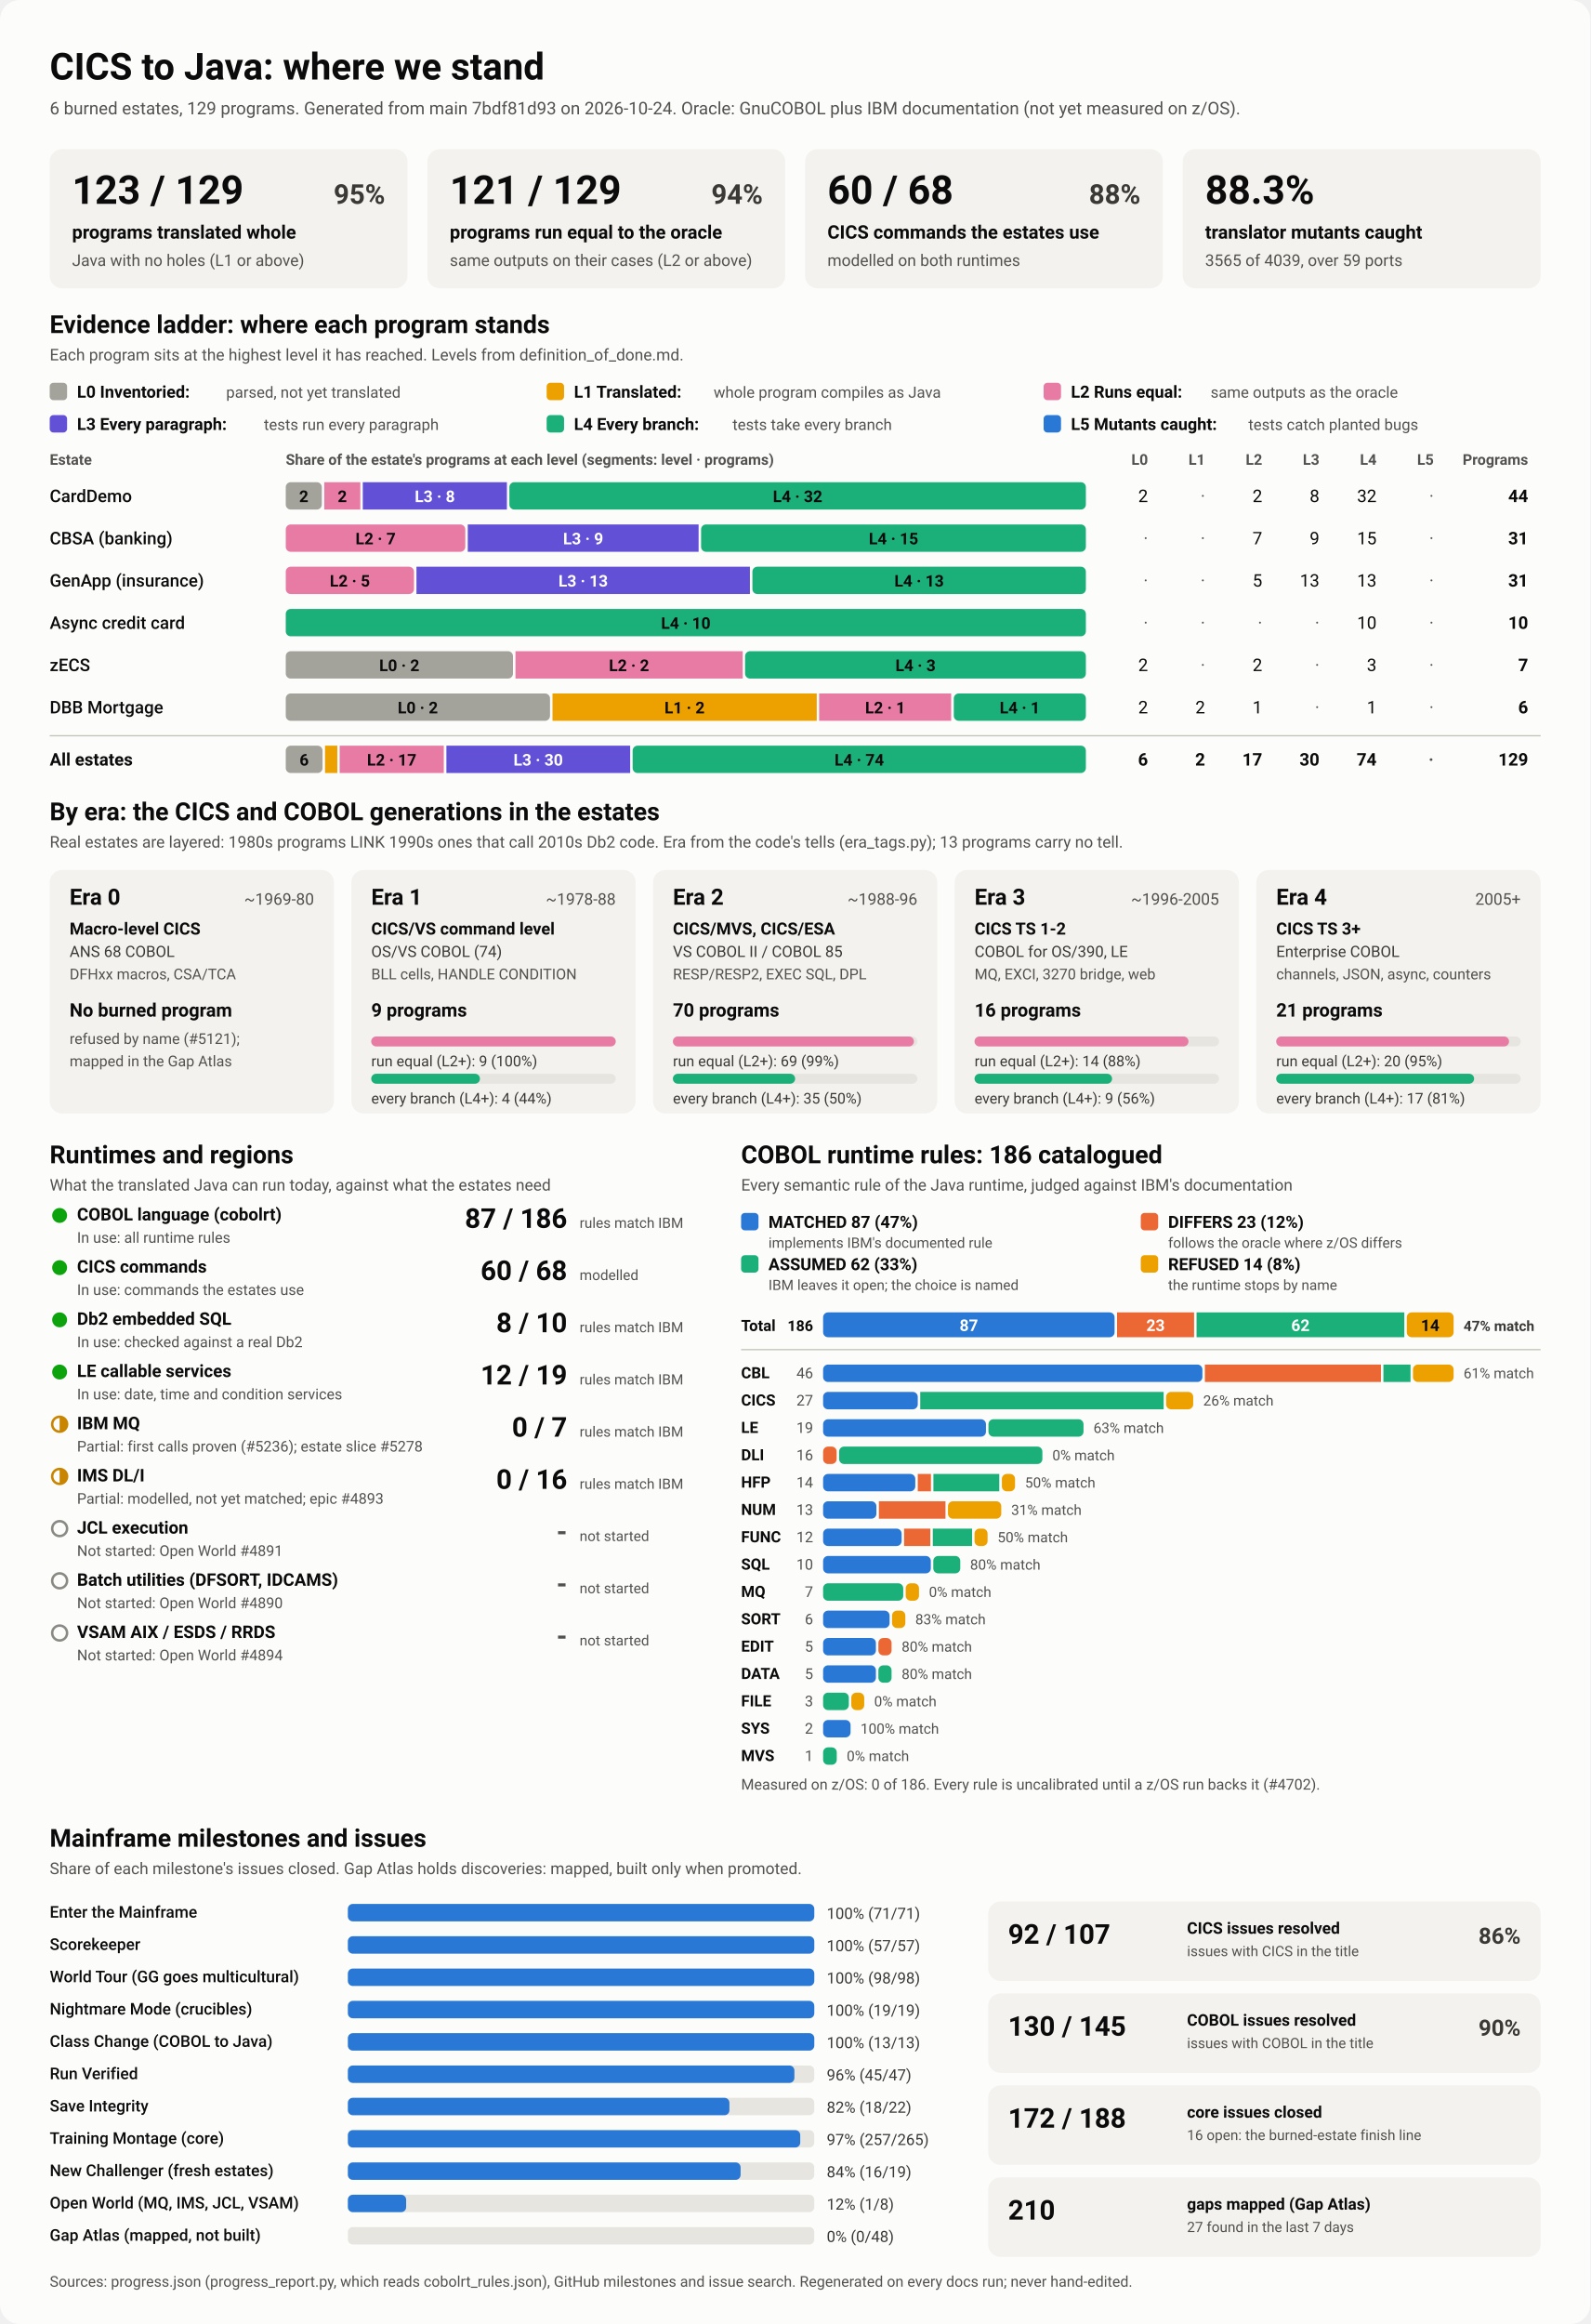
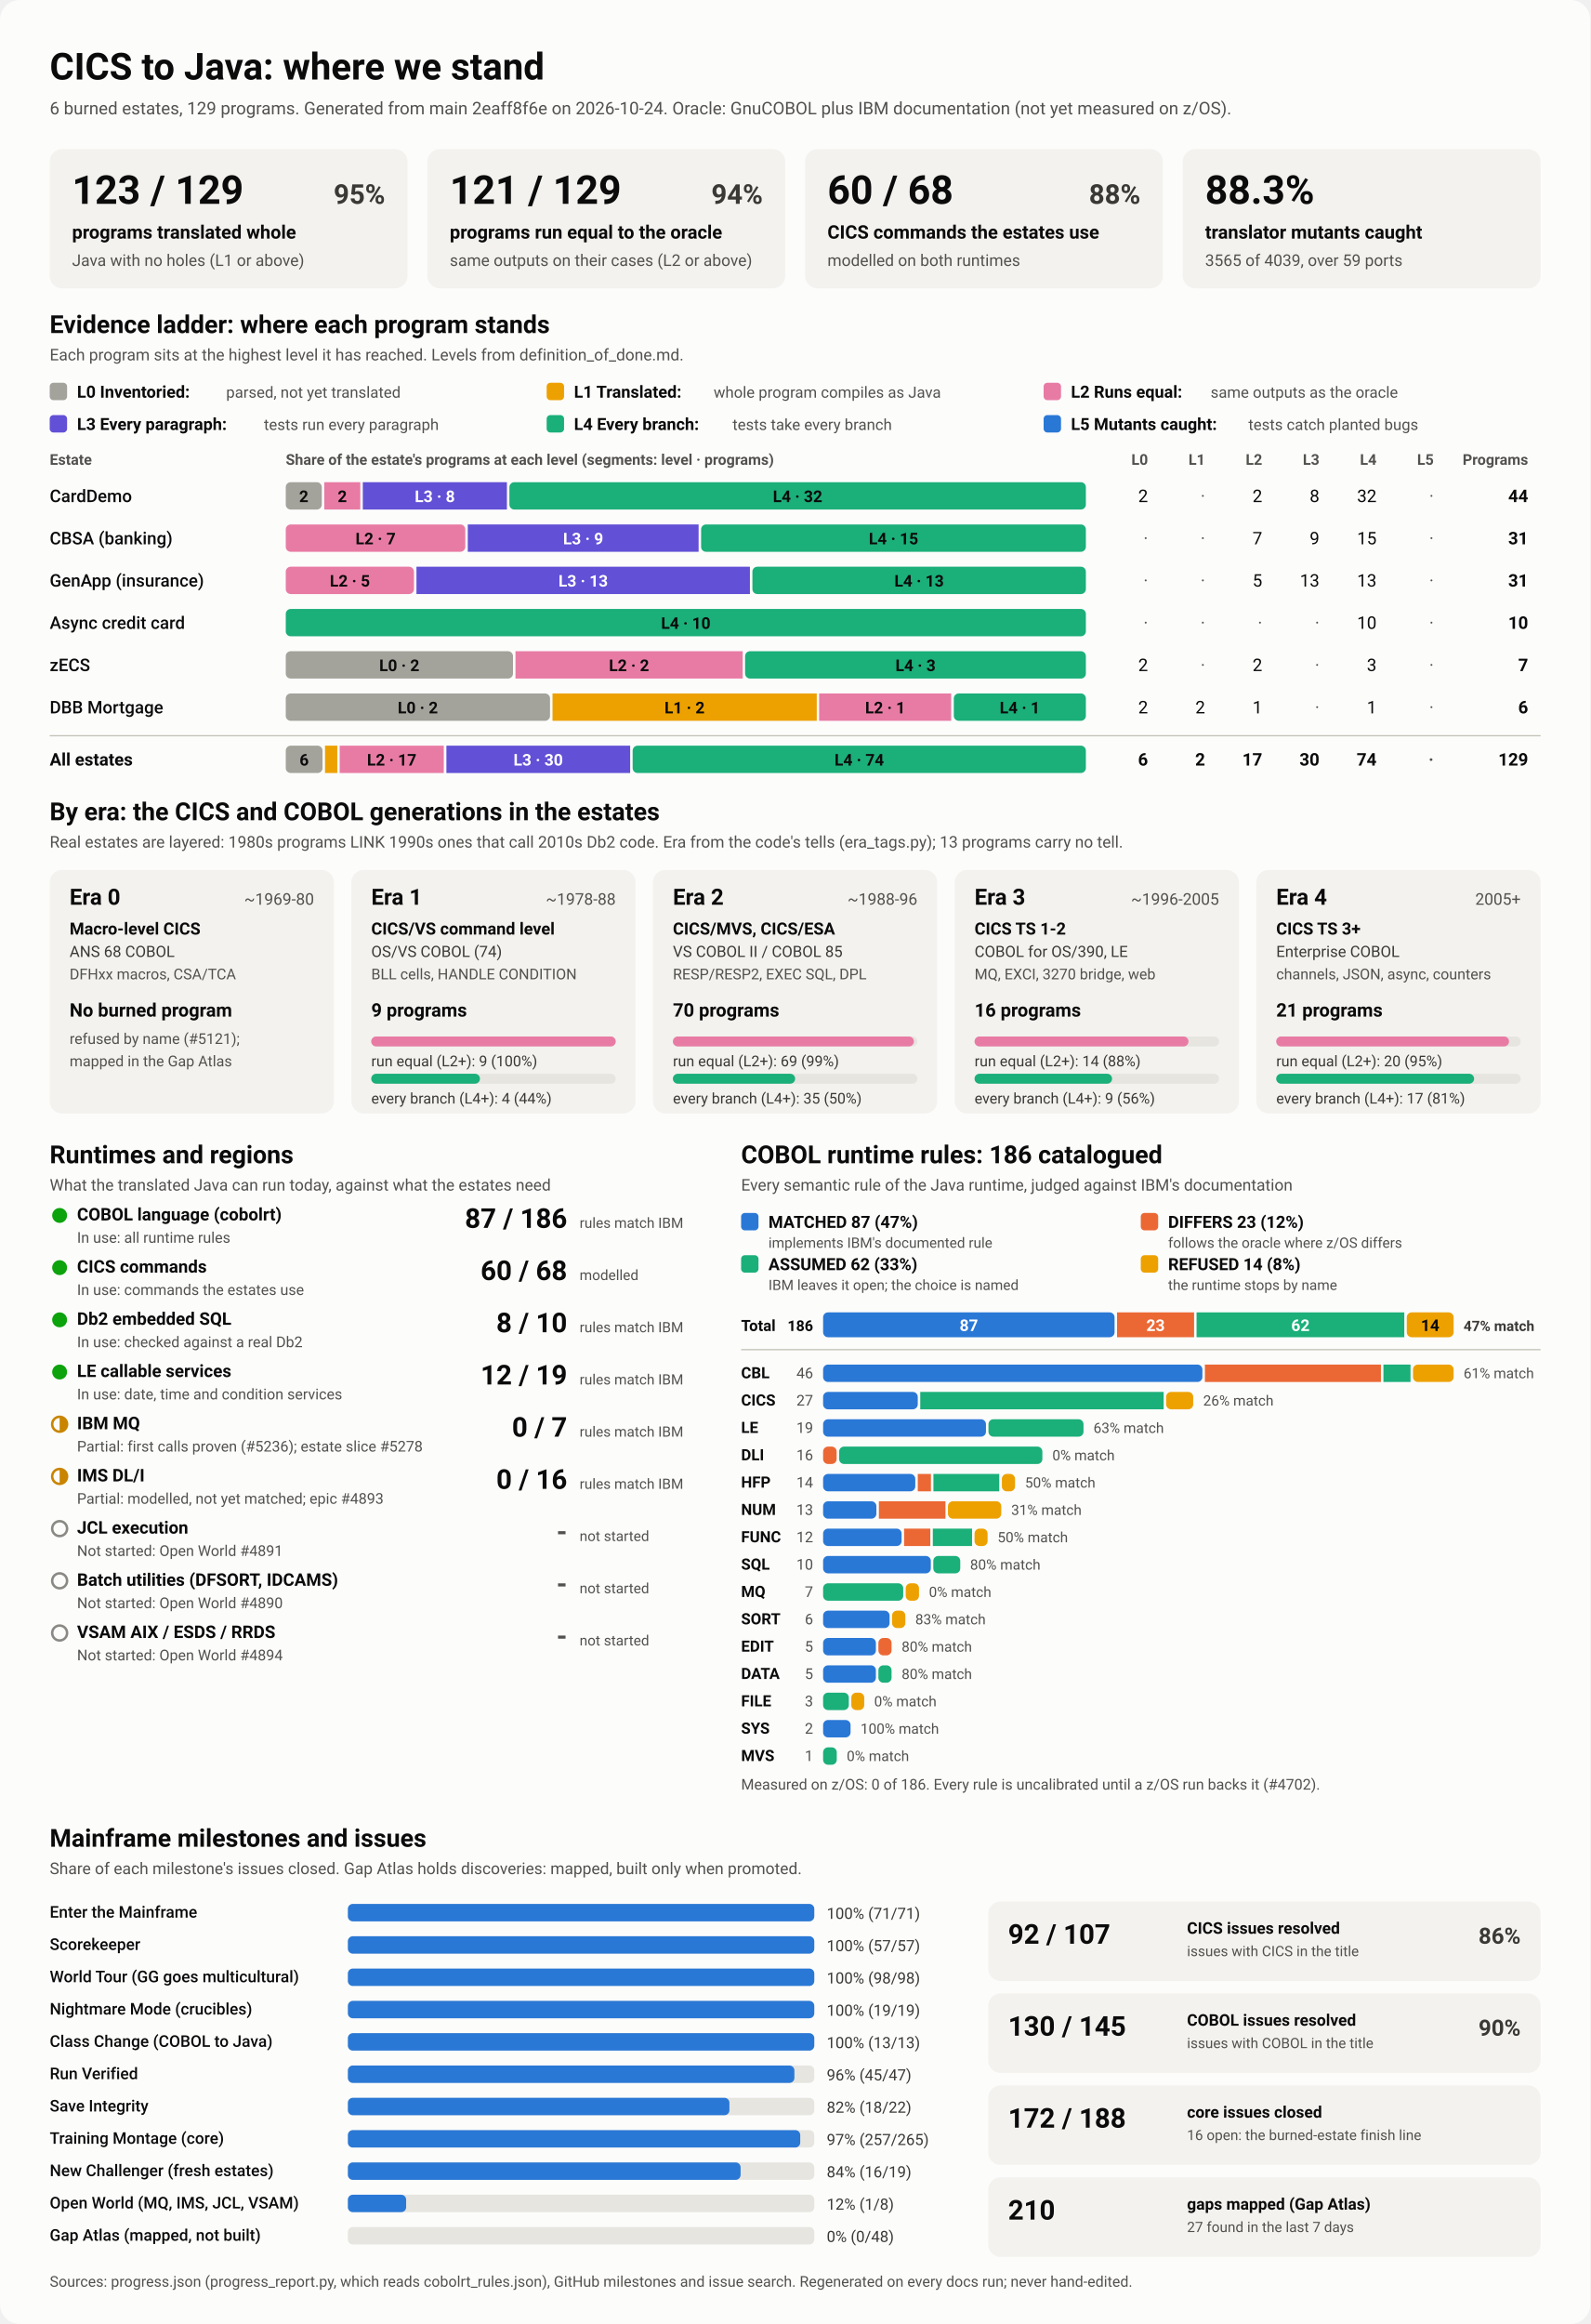
<svg xmlns="http://www.w3.org/2000/svg" viewBox="0 0 1280 1870" width="1280" height="1870" role="img" aria-labelledby="ttl">
  <style>
    svg { font-family: system-ui, -apple-system, 'Segoe UI', Roboto, Helvetica, Arial, sans-serif; }
    .bg { fill: #fcfcfb; }
    .card { fill: #f3f2ef; }
    .track { fill: #e6e5e0; }
    .rule { stroke: #c3c2b7; stroke-width: 1; }
    .t1 { fill: #0b0b0b; } .t2 { fill: #3a3936; } .t3 { fill: #52514e; }
    .on-dark { fill: #ffffff; } .on-light { fill: #0b0b0b; }
    .lv0 { fill: #a3a29b; } .lv1 { fill: #eda100; } .lv2 { fill: #e87ba4; } .lv3 { fill: #6250d6; } .lv4 { fill: #1baf7a; } .lv5 { fill: #2a78d6; } 
    .s0 { fill: #2a78d6; } .s1 { fill: #eb6834; } .s2 { fill: #1baf7a; } .s3 { fill: #eda100; } 
    .prog { fill: #2a78d6; }
    .st-good { fill: #0ca30c; } .st-warn { fill: none; stroke: #c98500; stroke-width: 2; }
    .st-warn-fill { fill: #c98500; } .st-none { fill: none; stroke: #8a8984; stroke-width: 2; }
    @media (prefers-color-scheme: dark) {
      .bg { fill: #1a1a19; } .card { fill: #242422; } .track { fill: #383835; } .rule { stroke: #52514e; }
      .t1 { fill: #f0efec; } .t2 { fill: #dddcd6; } .t3 { fill: #c3c2b7; }
      .on-light { fill: #0b0b0b; } .prog { fill: #3987e5; }
      .lv0 { fill: #6b6a64; } .lv1 { fill: #c98500; } .lv2 { fill: #d55181; } .lv3 { fill: #9085e9; } .lv4 { fill: #199e70; } .lv5 { fill: #3987e5; } 
      .s0 { fill: #3987e5; } .s1 { fill: #d95926; } .s2 { fill: #199e70; } .s3 { fill: #c98500; } 
    }
  </style>
  <rect class="bg" width="1280" height="1870" rx="16" />
  <text x="40.0" y="64.0" class="t1" font-size="30" font-weight="700" text-anchor="start">CICS to Java: where we stand</text>
-   <text x="40.0" y="92.0" class="t3" font-size="14" font-weight="400" text-anchor="start">6 burned estates, 129 programs. Generated from main 7bdf81d93 on 2026-10-24. Oracle: GnuCOBOL plus IBM documentation (not yet measured on z/OS).</text>
+   <text x="40.0" y="92.0" class="t3" font-size="14" font-weight="400" text-anchor="start">6 burned estates, 129 programs. Generated from main 2eaff8f6e on 2026-10-24. Oracle: GnuCOBOL plus IBM documentation (not yet measured on z/OS).</text>
  <rect x="40.0" y="120.0" width="288.0" height="112.0" rx="10" class="card" />
  <text x="58.0" y="164.0" class="t1" font-size="32" font-weight="700" text-anchor="start">123 / 129</text>
  <text x="310.0" y="164.0" class="t2" font-size="22" font-weight="600" text-anchor="end">95%</text>
  <text x="58.0" y="192.0" class="t1" font-size="15" font-weight="600" text-anchor="start">programs translated whole</text>
  <text x="58.0" y="214.0" class="t3" font-size="13" font-weight="400" text-anchor="start">Java with no holes (L1 or above)</text>
  <rect x="344.0" y="120.0" width="288.0" height="112.0" rx="10" class="card" />
  <text x="362.0" y="164.0" class="t1" font-size="32" font-weight="700" text-anchor="start">121 / 129</text>
  <text x="614.0" y="164.0" class="t2" font-size="22" font-weight="600" text-anchor="end">94%</text>
  <text x="362.0" y="192.0" class="t1" font-size="15" font-weight="600" text-anchor="start">programs run equal to the oracle</text>
  <text x="362.0" y="214.0" class="t3" font-size="13" font-weight="400" text-anchor="start">same outputs on their cases (L2 or above)</text>
  <rect x="648.0" y="120.0" width="288.0" height="112.0" rx="10" class="card" />
  <text x="666.0" y="164.0" class="t1" font-size="32" font-weight="700" text-anchor="start">60 / 68</text>
  <text x="918.0" y="164.0" class="t2" font-size="22" font-weight="600" text-anchor="end">88%</text>
  <text x="666.0" y="192.0" class="t1" font-size="15" font-weight="600" text-anchor="start">CICS commands the estates use</text>
  <text x="666.0" y="214.0" class="t3" font-size="13" font-weight="400" text-anchor="start">modelled on both runtimes</text>
  <rect x="952.0" y="120.0" width="288.0" height="112.0" rx="10" class="card" />
  <text x="970.0" y="164.0" class="t1" font-size="32" font-weight="700" text-anchor="start">88.3%</text>
  <text x="970.0" y="192.0" class="t1" font-size="15" font-weight="600" text-anchor="start">translator mutants caught</text>
  <text x="970.0" y="214.0" class="t3" font-size="13" font-weight="400" text-anchor="start">3565 of 4039, over 59 ports</text>
  <text x="40.0" y="268.0" class="t1" font-size="20" font-weight="700" text-anchor="start">Evidence ladder: where each program stands</text>
  <text x="40.0" y="290.0" class="t3" font-size="13" font-weight="400" text-anchor="start">Each program sits at the highest level it has reached. Levels from definition_of_done.md.</text>
  <rect x="40.0" y="308.0" width="14.0" height="14.0" rx="3" class="lv0" />
  <text x="62.0" y="320.0" class="t1" font-size="13.5" font-weight="600" text-anchor="start">L0 Inventoried:</text>
  <text x="182.0" y="320.0" class="t3" font-size="12.5" font-weight="400" text-anchor="start">parsed, not yet translated</text>
  <rect x="440.0" y="308.0" width="14.0" height="14.0" rx="3" class="lv1" />
  <text x="462.0" y="320.0" class="t1" font-size="13.5" font-weight="600" text-anchor="start">L1 Translated:</text>
  <text x="574.4" y="320.0" class="t3" font-size="12.5" font-weight="400" text-anchor="start">whole program compiles as Java</text>
  <rect x="840.0" y="308.0" width="14.0" height="14.0" rx="3" class="lv2" />
  <text x="862.0" y="320.0" class="t1" font-size="13.5" font-weight="600" text-anchor="start">L2 Runs equal:</text>
  <text x="974.4" y="320.0" class="t3" font-size="12.5" font-weight="400" text-anchor="start">same outputs as the oracle</text>
  <rect x="40.0" y="334.0" width="14.0" height="14.0" rx="3" class="lv3" />
  <text x="62.0" y="346.0" class="t1" font-size="13.5" font-weight="600" text-anchor="start">L3 Every paragraph:</text>
  <text x="212.4" y="346.0" class="t3" font-size="12.5" font-weight="400" text-anchor="start">tests run every paragraph</text>
  <rect x="440.0" y="334.0" width="14.0" height="14.0" rx="3" class="lv4" />
  <text x="462.0" y="346.0" class="t1" font-size="13.5" font-weight="600" text-anchor="start">L4 Every branch:</text>
  <text x="589.6" y="346.0" class="t3" font-size="12.5" font-weight="400" text-anchor="start">tests take every branch</text>
  <rect x="840.0" y="334.0" width="14.0" height="14.0" rx="3" class="lv5" />
  <text x="862.0" y="346.0" class="t1" font-size="13.5" font-weight="600" text-anchor="start">L5 Mutants caught:</text>
  <text x="1004.8" y="346.0" class="t3" font-size="12.5" font-weight="400" text-anchor="start">tests catch planted bugs</text>
  <text x="40.0" y="374.0" class="t3" font-size="12" font-weight="600" text-anchor="start">Estate</text>
  <text x="230.0" y="374.0" class="t3" font-size="12" font-weight="600" text-anchor="start">Share of the estate's programs at each level (segments: level · programs)</text>
  <text x="924.0" y="374.0" class="t3" font-size="12" font-weight="600" text-anchor="end">L0</text>
  <text x="970.0" y="374.0" class="t3" font-size="12" font-weight="600" text-anchor="end">L1</text>
  <text x="1016.0" y="374.0" class="t3" font-size="12" font-weight="600" text-anchor="end">L2</text>
  <text x="1062.0" y="374.0" class="t3" font-size="12" font-weight="600" text-anchor="end">L3</text>
  <text x="1108.0" y="374.0" class="t3" font-size="12" font-weight="600" text-anchor="end">L4</text>
  <text x="1154.0" y="374.0" class="t3" font-size="12" font-weight="600" text-anchor="end">L5</text>
  <text x="1230.0" y="374.0" class="t3" font-size="12" font-weight="600" text-anchor="end">Programs</text>
  <text x="40.0" y="404.0" class="t1" font-size="14" font-weight="500" text-anchor="start">CardDemo</text>
  <rect x="230.0" y="388.0" width="29.0" height="22.0" rx="4" class="lv0" />
  <text x="244.5" y="404.0" class="on-light" font-size="13" font-weight="600" text-anchor="middle">2</text>
  <rect x="261.0" y="388.0" width="29.0" height="22.0" rx="0" class="lv2" />
  <text x="275.5" y="404.0" class="on-light" font-size="13" font-weight="600" text-anchor="middle">2</text>
  <rect x="292.0" y="388.0" width="116.0" height="22.0" rx="0" class="lv3" />
  <text x="350.0" y="404.0" class="on-dark" font-size="13" font-weight="600" text-anchor="middle">L3 · 8</text>
  <rect x="410.0" y="388.0" width="464.0" height="22.0" rx="4" class="lv4" />
  <text x="642.0" y="404.0" class="on-light" font-size="13" font-weight="600" text-anchor="middle">L4 · 32</text>
  <text x="924.0" y="404.0" class="t1" font-size="14" font-weight="400" text-anchor="end">2</text>
  <text x="970.0" y="404.0" class="t3" font-size="14" font-weight="400" text-anchor="end">·</text>
  <text x="1016.0" y="404.0" class="t1" font-size="14" font-weight="400" text-anchor="end">2</text>
  <text x="1062.0" y="404.0" class="t1" font-size="14" font-weight="400" text-anchor="end">8</text>
  <text x="1108.0" y="404.0" class="t1" font-size="14" font-weight="400" text-anchor="end">32</text>
  <text x="1154.0" y="404.0" class="t3" font-size="14" font-weight="400" text-anchor="end">·</text>
  <text x="1230.0" y="404.0" class="t1" font-size="14" font-weight="700" text-anchor="end">44</text>
  <text x="40.0" y="438.0" class="t1" font-size="14" font-weight="500" text-anchor="start">CBSA (banking)</text>
  <rect x="230.0" y="422.0" width="144.5" height="22.0" rx="4" class="lv2" />
  <text x="302.3" y="438.0" class="on-light" font-size="13" font-weight="600" text-anchor="middle">L2 · 7</text>
  <rect x="376.5" y="422.0" width="185.8" height="22.0" rx="0" class="lv3" />
  <text x="469.4" y="438.0" class="on-dark" font-size="13" font-weight="600" text-anchor="middle">L3 · 9</text>
  <rect x="564.3" y="422.0" width="309.7" height="22.0" rx="4" class="lv4" />
  <text x="719.2" y="438.0" class="on-light" font-size="13" font-weight="600" text-anchor="middle">L4 · 15</text>
  <text x="924.0" y="438.0" class="t3" font-size="14" font-weight="400" text-anchor="end">·</text>
  <text x="970.0" y="438.0" class="t3" font-size="14" font-weight="400" text-anchor="end">·</text>
  <text x="1016.0" y="438.0" class="t1" font-size="14" font-weight="400" text-anchor="end">7</text>
  <text x="1062.0" y="438.0" class="t1" font-size="14" font-weight="400" text-anchor="end">9</text>
  <text x="1108.0" y="438.0" class="t1" font-size="14" font-weight="400" text-anchor="end">15</text>
  <text x="1154.0" y="438.0" class="t3" font-size="14" font-weight="400" text-anchor="end">·</text>
  <text x="1230.0" y="438.0" class="t1" font-size="14" font-weight="700" text-anchor="end">31</text>
  <text x="40.0" y="472.0" class="t1" font-size="14" font-weight="500" text-anchor="start">GenApp (insurance)</text>
  <rect x="230.0" y="456.0" width="103.2" height="22.0" rx="4" class="lv2" />
  <text x="281.6" y="472.0" class="on-light" font-size="13" font-weight="600" text-anchor="middle">L2 · 5</text>
  <rect x="335.2" y="456.0" width="268.4" height="22.0" rx="0" class="lv3" />
  <text x="469.4" y="472.0" class="on-dark" font-size="13" font-weight="600" text-anchor="middle">L3 · 13</text>
  <rect x="605.6" y="456.0" width="268.4" height="22.0" rx="4" class="lv4" />
  <text x="739.8" y="472.0" class="on-light" font-size="13" font-weight="600" text-anchor="middle">L4 · 13</text>
  <text x="924.0" y="472.0" class="t3" font-size="14" font-weight="400" text-anchor="end">·</text>
  <text x="970.0" y="472.0" class="t3" font-size="14" font-weight="400" text-anchor="end">·</text>
  <text x="1016.0" y="472.0" class="t1" font-size="14" font-weight="400" text-anchor="end">5</text>
  <text x="1062.0" y="472.0" class="t1" font-size="14" font-weight="400" text-anchor="end">13</text>
  <text x="1108.0" y="472.0" class="t1" font-size="14" font-weight="400" text-anchor="end">13</text>
  <text x="1154.0" y="472.0" class="t3" font-size="14" font-weight="400" text-anchor="end">·</text>
  <text x="1230.0" y="472.0" class="t1" font-size="14" font-weight="700" text-anchor="end">31</text>
  <text x="40.0" y="506.0" class="t1" font-size="14" font-weight="500" text-anchor="start">Async credit card</text>
  <rect x="230.0" y="490.0" width="644.0" height="22.0" rx="4" class="lv4" />
  <text x="552.0" y="506.0" class="on-light" font-size="13" font-weight="600" text-anchor="middle">L4 · 10</text>
  <text x="924.0" y="506.0" class="t3" font-size="14" font-weight="400" text-anchor="end">·</text>
  <text x="970.0" y="506.0" class="t3" font-size="14" font-weight="400" text-anchor="end">·</text>
  <text x="1016.0" y="506.0" class="t3" font-size="14" font-weight="400" text-anchor="end">·</text>
  <text x="1062.0" y="506.0" class="t3" font-size="14" font-weight="400" text-anchor="end">·</text>
  <text x="1108.0" y="506.0" class="t1" font-size="14" font-weight="400" text-anchor="end">10</text>
  <text x="1154.0" y="506.0" class="t3" font-size="14" font-weight="400" text-anchor="end">·</text>
  <text x="1230.0" y="506.0" class="t1" font-size="14" font-weight="700" text-anchor="end">10</text>
  <text x="40.0" y="540.0" class="t1" font-size="14" font-weight="500" text-anchor="start">zECS</text>
  <rect x="230.0" y="524.0" width="182.9" height="22.0" rx="4" class="lv0" />
  <text x="321.4" y="540.0" class="on-light" font-size="13" font-weight="600" text-anchor="middle">L0 · 2</text>
  <rect x="414.9" y="524.0" width="182.9" height="22.0" rx="0" class="lv2" />
  <text x="506.3" y="540.0" class="on-light" font-size="13" font-weight="600" text-anchor="middle">L2 · 2</text>
  <rect x="599.7" y="524.0" width="274.3" height="22.0" rx="4" class="lv4" />
  <text x="736.9" y="540.0" class="on-light" font-size="13" font-weight="600" text-anchor="middle">L4 · 3</text>
  <text x="924.0" y="540.0" class="t1" font-size="14" font-weight="400" text-anchor="end">2</text>
  <text x="970.0" y="540.0" class="t3" font-size="14" font-weight="400" text-anchor="end">·</text>
  <text x="1016.0" y="540.0" class="t1" font-size="14" font-weight="400" text-anchor="end">2</text>
  <text x="1062.0" y="540.0" class="t3" font-size="14" font-weight="400" text-anchor="end">·</text>
  <text x="1108.0" y="540.0" class="t1" font-size="14" font-weight="400" text-anchor="end">3</text>
  <text x="1154.0" y="540.0" class="t3" font-size="14" font-weight="400" text-anchor="end">·</text>
  <text x="1230.0" y="540.0" class="t1" font-size="14" font-weight="700" text-anchor="end">7</text>
  <text x="40.0" y="574.0" class="t1" font-size="14" font-weight="500" text-anchor="start">DBB Mortgage</text>
  <rect x="230.0" y="558.0" width="212.7" height="22.0" rx="4" class="lv0" />
  <text x="336.3" y="574.0" class="on-light" font-size="13" font-weight="600" text-anchor="middle">L0 · 2</text>
  <rect x="444.7" y="558.0" width="212.7" height="22.0" rx="0" class="lv1" />
  <text x="551.0" y="574.0" class="on-light" font-size="13" font-weight="600" text-anchor="middle">L1 · 2</text>
  <rect x="659.3" y="558.0" width="106.3" height="22.0" rx="0" class="lv2" />
  <text x="712.5" y="574.0" class="on-light" font-size="13" font-weight="600" text-anchor="middle">L2 · 1</text>
  <rect x="767.7" y="558.0" width="106.3" height="22.0" rx="4" class="lv4" />
  <text x="820.8" y="574.0" class="on-light" font-size="13" font-weight="600" text-anchor="middle">L4 · 1</text>
  <text x="924.0" y="574.0" class="t1" font-size="14" font-weight="400" text-anchor="end">2</text>
  <text x="970.0" y="574.0" class="t1" font-size="14" font-weight="400" text-anchor="end">2</text>
  <text x="1016.0" y="574.0" class="t1" font-size="14" font-weight="400" text-anchor="end">1</text>
  <text x="1062.0" y="574.0" class="t3" font-size="14" font-weight="400" text-anchor="end">·</text>
  <text x="1108.0" y="574.0" class="t1" font-size="14" font-weight="400" text-anchor="end">1</text>
  <text x="1154.0" y="574.0" class="t3" font-size="14" font-weight="400" text-anchor="end">·</text>
  <text x="1230.0" y="574.0" class="t1" font-size="14" font-weight="700" text-anchor="end">6</text>
  <line x1="40" x2="1240" y1="592" y2="592" class="rule" />
  <text x="40.0" y="616.0" class="t1" font-size="14" font-weight="700" text-anchor="start">All estates</text>
  <rect x="230.0" y="600.0" width="29.6" height="22.0" rx="4" class="lv0" />
  <text x="244.8" y="616.0" class="on-light" font-size="13" font-weight="600" text-anchor="middle">6</text>
  <rect x="261.6" y="600.0" width="9.9" height="22.0" rx="0" class="lv1" />
  <rect x="273.4" y="600.0" width="83.8" height="22.0" rx="0" class="lv2" />
  <text x="315.3" y="616.0" class="on-light" font-size="13" font-weight="600" text-anchor="middle">L2 · 17</text>
  <rect x="359.3" y="600.0" width="147.9" height="22.0" rx="0" class="lv3" />
  <text x="433.2" y="616.0" class="on-dark" font-size="13" font-weight="600" text-anchor="middle">L3 · 30</text>
  <rect x="509.2" y="600.0" width="364.8" height="22.0" rx="4" class="lv4" />
  <text x="691.6" y="616.0" class="on-light" font-size="13" font-weight="600" text-anchor="middle">L4 · 74</text>
  <text x="924.0" y="616.0" class="t1" font-size="14" font-weight="700" text-anchor="end">6</text>
  <text x="970.0" y="616.0" class="t1" font-size="14" font-weight="700" text-anchor="end">2</text>
  <text x="1016.0" y="616.0" class="t1" font-size="14" font-weight="700" text-anchor="end">17</text>
  <text x="1062.0" y="616.0" class="t1" font-size="14" font-weight="700" text-anchor="end">30</text>
  <text x="1108.0" y="616.0" class="t1" font-size="14" font-weight="700" text-anchor="end">74</text>
  <text x="1154.0" y="616.0" class="t3" font-size="14" font-weight="700" text-anchor="end">·</text>
  <text x="1230.0" y="616.0" class="t1" font-size="14" font-weight="700" text-anchor="end">129</text>
  <text x="40.0" y="660.0" class="t1" font-size="20" font-weight="700" text-anchor="start">By era: the CICS and COBOL generations in the estates</text>
  <text x="40.0" y="682.0" class="t3" font-size="13" font-weight="400" text-anchor="start">Real estates are layered: 1980s programs LINK 1990s ones that call 2010s Db2 code. Era from the code's tells (era_tags.py); 13 programs carry no tell.</text>
  <rect x="40.0" y="700.0" width="228.8" height="196.0" rx="10" class="card" />
  <text x="56.0" y="728.0" class="t1" font-size="18" font-weight="700" text-anchor="start">Era 0</text>
  <text x="252.8" y="728.0" class="t3" font-size="13" font-weight="400" text-anchor="end">~1969-80</text>
  <text x="56.0" y="752.0" class="t1" font-size="13.5" font-weight="600" text-anchor="start">Macro-level CICS</text>
  <text x="56.0" y="770.0" class="t2" font-size="12.5" font-weight="400" text-anchor="start">ANS 68 COBOL</text>
  <text x="56.0" y="788.0" class="t3" font-size="12" font-weight="400" text-anchor="start">DFHxx macros, CSA/TCA</text>
  <text x="56.0" y="818.0" class="t1" font-size="15" font-weight="700" text-anchor="start">No burned program</text>
  <text x="56.0" y="840.0" class="t3" font-size="12" font-weight="400" text-anchor="start">refused by name (#5121);</text>
  <text x="56.0" y="858.0" class="t3" font-size="12" font-weight="400" text-anchor="start">mapped in the Gap Atlas</text>
  <rect x="282.8" y="700.0" width="228.8" height="196.0" rx="10" class="card" />
  <text x="298.8" y="728.0" class="t1" font-size="18" font-weight="700" text-anchor="start">Era 1</text>
  <text x="495.6" y="728.0" class="t3" font-size="13" font-weight="400" text-anchor="end">~1978-88</text>
  <text x="298.8" y="752.0" class="t1" font-size="13.5" font-weight="600" text-anchor="start">CICS/VS command level</text>
  <text x="298.8" y="770.0" class="t2" font-size="12.5" font-weight="400" text-anchor="start">OS/VS COBOL (74)</text>
  <text x="298.8" y="788.0" class="t3" font-size="12" font-weight="400" text-anchor="start">BLL cells, HANDLE CONDITION</text>
  <text x="298.8" y="818.0" class="t1" font-size="15" font-weight="700" text-anchor="start">9 programs</text>
  <rect x="298.8" y="834.0" width="196.8" height="8.0" rx="4" class="track" />
  <rect x="298.8" y="834.0" width="196.8" height="8.0" rx="4" class="lv2" />
  <text x="298.8" y="858.0" class="t2" font-size="12" font-weight="400" text-anchor="start">run equal (L2+): 9 (100%)</text>
  <rect x="298.8" y="864.0" width="196.8" height="8.0" rx="4" class="track" />
  <rect x="298.8" y="864.0" width="87.5" height="8.0" rx="4" class="lv4" />
  <text x="298.8" y="888.0" class="t2" font-size="12" font-weight="400" text-anchor="start">every branch (L4+): 4 (44%)</text>
  <rect x="525.6" y="700.0" width="228.8" height="196.0" rx="10" class="card" />
  <text x="541.6" y="728.0" class="t1" font-size="18" font-weight="700" text-anchor="start">Era 2</text>
  <text x="738.4" y="728.0" class="t3" font-size="13" font-weight="400" text-anchor="end">~1988-96</text>
  <text x="541.6" y="752.0" class="t1" font-size="13.5" font-weight="600" text-anchor="start">CICS/MVS, CICS/ESA</text>
  <text x="541.6" y="770.0" class="t2" font-size="12.5" font-weight="400" text-anchor="start">VS COBOL II / COBOL 85</text>
  <text x="541.6" y="788.0" class="t3" font-size="12" font-weight="400" text-anchor="start">RESP/RESP2, EXEC SQL, DPL</text>
  <text x="541.6" y="818.0" class="t1" font-size="15" font-weight="700" text-anchor="start">70 programs</text>
  <rect x="541.6" y="834.0" width="196.8" height="8.0" rx="4" class="track" />
  <rect x="541.6" y="834.0" width="194.0" height="8.0" rx="4" class="lv2" />
  <text x="541.6" y="858.0" class="t2" font-size="12" font-weight="400" text-anchor="start">run equal (L2+): 69 (99%)</text>
  <rect x="541.6" y="864.0" width="196.8" height="8.0" rx="4" class="track" />
  <rect x="541.6" y="864.0" width="98.4" height="8.0" rx="4" class="lv4" />
  <text x="541.6" y="888.0" class="t2" font-size="12" font-weight="400" text-anchor="start">every branch (L4+): 35 (50%)</text>
  <rect x="768.4" y="700.0" width="228.8" height="196.0" rx="10" class="card" />
  <text x="784.4" y="728.0" class="t1" font-size="18" font-weight="700" text-anchor="start">Era 3</text>
  <text x="981.2" y="728.0" class="t3" font-size="13" font-weight="400" text-anchor="end">~1996-2005</text>
  <text x="784.4" y="752.0" class="t1" font-size="13.5" font-weight="600" text-anchor="start">CICS TS 1-2</text>
  <text x="784.4" y="770.0" class="t2" font-size="12.5" font-weight="400" text-anchor="start">COBOL for OS/390, LE</text>
  <text x="784.4" y="788.0" class="t3" font-size="12" font-weight="400" text-anchor="start">MQ, EXCI, 3270 bridge, web</text>
  <text x="784.4" y="818.0" class="t1" font-size="15" font-weight="700" text-anchor="start">16 programs</text>
  <rect x="784.4" y="834.0" width="196.8" height="8.0" rx="4" class="track" />
  <rect x="784.4" y="834.0" width="172.2" height="8.0" rx="4" class="lv2" />
  <text x="784.4" y="858.0" class="t2" font-size="12" font-weight="400" text-anchor="start">run equal (L2+): 14 (88%)</text>
  <rect x="784.4" y="864.0" width="196.8" height="8.0" rx="4" class="track" />
  <rect x="784.4" y="864.0" width="110.7" height="8.0" rx="4" class="lv4" />
  <text x="784.4" y="888.0" class="t2" font-size="12" font-weight="400" text-anchor="start">every branch (L4+): 9 (56%)</text>
  <rect x="1011.2" y="700.0" width="228.8" height="196.0" rx="10" class="card" />
  <text x="1027.2" y="728.0" class="t1" font-size="18" font-weight="700" text-anchor="start">Era 4</text>
  <text x="1224.0" y="728.0" class="t3" font-size="13" font-weight="400" text-anchor="end">2005+</text>
  <text x="1027.2" y="752.0" class="t1" font-size="13.5" font-weight="600" text-anchor="start">CICS TS 3+</text>
  <text x="1027.2" y="770.0" class="t2" font-size="12.5" font-weight="400" text-anchor="start">Enterprise COBOL</text>
  <text x="1027.2" y="788.0" class="t3" font-size="12" font-weight="400" text-anchor="start">channels, JSON, async, counters</text>
  <text x="1027.2" y="818.0" class="t1" font-size="15" font-weight="700" text-anchor="start">21 programs</text>
  <rect x="1027.2" y="834.0" width="196.8" height="8.0" rx="4" class="track" />
  <rect x="1027.2" y="834.0" width="187.4" height="8.0" rx="4" class="lv2" />
  <text x="1027.2" y="858.0" class="t2" font-size="12" font-weight="400" text-anchor="start">run equal (L2+): 20 (95%)</text>
  <rect x="1027.2" y="864.0" width="196.8" height="8.0" rx="4" class="track" />
  <rect x="1027.2" y="864.0" width="159.3" height="8.0" rx="4" class="lv4" />
  <text x="1027.2" y="888.0" class="t2" font-size="12" font-weight="400" text-anchor="start">every branch (L4+): 17 (81%)</text>
  <text x="40.0" y="936.0" class="t1" font-size="20" font-weight="700" text-anchor="start">Runtimes and regions</text>
  <text x="40.0" y="958.0" class="t3" font-size="13" font-weight="400" text-anchor="start">What the translated Java can run today, against what the estates need</text>
  <circle cx="48" cy="978" r="6" class="st-good" />
  <text x="62.0" y="982.0" class="t1" font-size="14" font-weight="600" text-anchor="start">COBOL language (cobolrt)</text>
  <text x="62.0" y="1000.0" class="t3" font-size="12" font-weight="400" text-anchor="start">In use: all runtime rules</text>
  <text x="456.5" y="988.0" class="t1" font-size="22" font-weight="700" text-anchor="end">87 / 186</text>
  <text x="466.5" y="988.0" class="t3" font-size="11.5" font-weight="400" text-anchor="start">rules match IBM</text>
  <circle cx="48" cy="1020" r="6" class="st-good" />
  <text x="62.0" y="1024.0" class="t1" font-size="14" font-weight="600" text-anchor="start">CICS commands</text>
  <text x="62.0" y="1042.0" class="t3" font-size="12" font-weight="400" text-anchor="start">In use: commands the estates use</text>
  <text x="456.5" y="1030.0" class="t1" font-size="22" font-weight="700" text-anchor="end">60 / 68</text>
  <text x="466.5" y="1030.0" class="t3" font-size="11.5" font-weight="400" text-anchor="start">modelled</text>
  <circle cx="48" cy="1062" r="6" class="st-good" />
  <text x="62.0" y="1066.0" class="t1" font-size="14" font-weight="600" text-anchor="start">Db2 embedded SQL</text>
  <text x="62.0" y="1084.0" class="t3" font-size="12" font-weight="400" text-anchor="start">In use: checked against a real Db2</text>
  <text x="456.5" y="1072.0" class="t1" font-size="22" font-weight="700" text-anchor="end">8 / 10</text>
  <text x="466.5" y="1072.0" class="t3" font-size="11.5" font-weight="400" text-anchor="start">rules match IBM</text>
  <circle cx="48" cy="1104" r="6" class="st-good" />
  <text x="62.0" y="1108.0" class="t1" font-size="14" font-weight="600" text-anchor="start">LE callable services</text>
  <text x="62.0" y="1126.0" class="t3" font-size="12" font-weight="400" text-anchor="start">In use: date, time and condition services</text>
  <text x="456.5" y="1114.0" class="t1" font-size="22" font-weight="700" text-anchor="end">12 / 19</text>
  <text x="466.5" y="1114.0" class="t3" font-size="11.5" font-weight="400" text-anchor="start">rules match IBM</text>
  <circle cx="48" cy="1146" r="6" class="st-warn" />
  <path d="M 48 1140 A 6 6 0 0 1 48 1152 Z" class="st-warn-fill" />
  <text x="62.0" y="1150.0" class="t1" font-size="14" font-weight="600" text-anchor="start">IBM MQ</text>
  <text x="62.0" y="1168.0" class="t3" font-size="12" font-weight="400" text-anchor="start">Partial: first calls proven (#5236); estate slice #5278</text>
  <text x="456.5" y="1156.0" class="t1" font-size="22" font-weight="700" text-anchor="end">0 / 7</text>
  <text x="466.5" y="1156.0" class="t3" font-size="11.5" font-weight="400" text-anchor="start">rules match IBM</text>
  <circle cx="48" cy="1188" r="6" class="st-warn" />
  <path d="M 48 1182 A 6 6 0 0 1 48 1194 Z" class="st-warn-fill" />
  <text x="62.0" y="1192.0" class="t1" font-size="14" font-weight="600" text-anchor="start">IMS DL/I</text>
  <text x="62.0" y="1210.0" class="t3" font-size="12" font-weight="400" text-anchor="start">Partial: modelled, not yet matched; epic #4893</text>
  <text x="456.5" y="1198.0" class="t1" font-size="22" font-weight="700" text-anchor="end">0 / 16</text>
  <text x="466.5" y="1198.0" class="t3" font-size="11.5" font-weight="400" text-anchor="start">rules match IBM</text>
  <circle cx="48" cy="1230" r="6" class="st-none" />
  <text x="62.0" y="1234.0" class="t1" font-size="14" font-weight="600" text-anchor="start">JCL execution</text>
  <text x="62.0" y="1252.0" class="t3" font-size="12" font-weight="400" text-anchor="start">Not started: Open World #4891</text>
  <text x="456.5" y="1240.0" class="t3" font-size="22" font-weight="700" text-anchor="end">-</text>
  <text x="466.5" y="1240.0" class="t3" font-size="11.5" font-weight="400" text-anchor="start">not started</text>
  <circle cx="48" cy="1272" r="6" class="st-none" />
  <text x="62.0" y="1276.0" class="t1" font-size="14" font-weight="600" text-anchor="start">Batch utilities (DFSORT, IDCAMS)</text>
  <text x="62.0" y="1294.0" class="t3" font-size="12" font-weight="400" text-anchor="start">Not started: Open World #4890</text>
  <text x="456.5" y="1282.0" class="t3" font-size="22" font-weight="700" text-anchor="end">-</text>
  <text x="466.5" y="1282.0" class="t3" font-size="11.5" font-weight="400" text-anchor="start">not started</text>
  <circle cx="48" cy="1314" r="6" class="st-none" />
  <text x="62.0" y="1318.0" class="t1" font-size="14" font-weight="600" text-anchor="start">VSAM AIX / ESDS / RRDS</text>
  <text x="62.0" y="1336.0" class="t3" font-size="12" font-weight="400" text-anchor="start">Not started: Open World #4894</text>
  <text x="456.5" y="1324.0" class="t3" font-size="22" font-weight="700" text-anchor="end">-</text>
  <text x="466.5" y="1324.0" class="t3" font-size="11.5" font-weight="400" text-anchor="start">not started</text>
  <text x="596.5" y="936.0" class="t1" font-size="20" font-weight="700" text-anchor="start">COBOL runtime rules: 186 catalogued</text>
  <text x="596.5" y="958.0" class="t3" font-size="13" font-weight="400" text-anchor="start">Every semantic rule of the Java runtime, judged against IBM's documentation</text>
  <rect x="596.5" y="976.0" width="14.0" height="14.0" rx="3" class="s0" />
  <text x="618.5" y="988.0" class="t1" font-size="13.5" font-weight="600" text-anchor="start">MATCHED  87 (47%)</text>
  <text x="618.5" y="1004.0" class="t3" font-size="11.5" font-weight="400" text-anchor="start">implements IBM's documented rule</text>
  <rect x="918.2" y="976.0" width="14.0" height="14.0" rx="3" class="s1" />
  <text x="940.2" y="988.0" class="t1" font-size="13.5" font-weight="600" text-anchor="start">DIFFERS  23 (12%)</text>
  <text x="940.2" y="1004.0" class="t3" font-size="11.5" font-weight="400" text-anchor="start">follows the oracle where z/OS differs</text>
  <rect x="596.5" y="1010.0" width="14.0" height="14.0" rx="3" class="s2" />
  <text x="618.5" y="1022.0" class="t1" font-size="13.5" font-weight="600" text-anchor="start">ASSUMED  62 (33%)</text>
  <text x="618.5" y="1038.0" class="t3" font-size="11.5" font-weight="400" text-anchor="start">IBM leaves it open; the choice is named</text>
  <rect x="918.2" y="1010.0" width="14.0" height="14.0" rx="3" class="s3" />
  <text x="940.2" y="1022.0" class="t1" font-size="13.5" font-weight="600" text-anchor="start">REFUSED  14 (8%)</text>
  <text x="940.2" y="1038.0" class="t3" font-size="11.5" font-weight="400" text-anchor="start">the runtime stops by name</text>
  <text x="596.5" y="1071.0" class="t1" font-size="12.5" font-weight="700" text-anchor="start">Total</text>
  <text x="654.5" y="1071.0" class="t1" font-size="12" font-weight="700" text-anchor="end">186</text>
  <rect x="662.5" y="1056.0" width="234.6" height="20.0" rx="4" class="s0" />
  <text x="779.8" y="1071.0" class="on-dark" font-size="13" font-weight="600" text-anchor="middle">87</text>
  <rect x="899.1" y="1056.0" width="62.0" height="20.0" rx="0" class="s1" />
  <text x="930.1" y="1071.0" class="on-dark" font-size="13" font-weight="600" text-anchor="middle">23</text>
  <rect x="963.1" y="1056.0" width="167.2" height="20.0" rx="0" class="s2" />
  <text x="1046.7" y="1071.0" class="on-dark" font-size="13" font-weight="600" text-anchor="middle">62</text>
  <rect x="1132.3" y="1056.0" width="37.7" height="20.0" rx="4" class="s3" />
  <text x="1151.1" y="1071.0" class="on-light" font-size="13" font-weight="600" text-anchor="middle">14</text>
  <text x="1178.0" y="1071.0" class="t2" font-size="11.5" font-weight="600" text-anchor="start">47% match</text>
  <line x1="596.5" x2="1240.0" y1="1086" y2="1086" class="rule" />
  <text x="596.5" y="1109.0" class="t1" font-size="12.5" font-weight="600" text-anchor="start">CBL</text>
  <text x="654.5" y="1109.0" class="t3" font-size="12" font-weight="400" text-anchor="end">46</text>
  <rect x="662.5" y="1098.0" width="305.3" height="14.0" rx="4" class="s0" />
  <rect x="969.8" y="1098.0" width="141.7" height="14.0" rx="0" class="s1" />
  <rect x="1113.5" y="1098.0" width="21.8" height="14.0" rx="0" class="s2" />
  <rect x="1137.3" y="1098.0" width="32.7" height="14.0" rx="4" class="s3" />
  <text x="1178.0" y="1109.0" class="t3" font-size="11.5" font-weight="400" text-anchor="start">61% match</text>
  <text x="596.5" y="1131.0" class="t1" font-size="12.5" font-weight="600" text-anchor="start">CICS</text>
  <text x="654.5" y="1131.0" class="t3" font-size="12" font-weight="400" text-anchor="end">27</text>
  <rect x="662.5" y="1120.0" width="76.2" height="14.0" rx="4" class="s0" />
  <rect x="740.7" y="1120.0" width="195.9" height="14.0" rx="0" class="s2" />
  <rect x="938.6" y="1120.0" width="21.8" height="14.0" rx="4" class="s3" />
  <text x="968.4" y="1131.0" class="t3" font-size="11.5" font-weight="400" text-anchor="start">26% match</text>
  <text x="596.5" y="1153.0" class="t1" font-size="12.5" font-weight="600" text-anchor="start">LE</text>
  <text x="654.5" y="1153.0" class="t3" font-size="12" font-weight="400" text-anchor="end">19</text>
  <rect x="662.5" y="1142.0" width="131.1" height="14.0" rx="4" class="s0" />
  <rect x="795.6" y="1142.0" width="76.5" height="14.0" rx="4" class="s2" />
  <text x="880.1" y="1153.0" class="t3" font-size="11.5" font-weight="400" text-anchor="start">63% match</text>
  <text x="596.5" y="1175.0" class="t1" font-size="12.5" font-weight="600" text-anchor="start">DLI</text>
  <text x="654.5" y="1175.0" class="t3" font-size="12" font-weight="400" text-anchor="end">16</text>
  <rect x="662.5" y="1164.0" width="10.9" height="14.0" rx="4" class="s1" />
  <rect x="675.4" y="1164.0" width="163.6" height="14.0" rx="4" class="s2" />
  <text x="847.0" y="1175.0" class="t3" font-size="11.5" font-weight="400" text-anchor="start">0% match</text>
  <text x="596.5" y="1197.0" class="t1" font-size="12.5" font-weight="600" text-anchor="start">HFP</text>
  <text x="654.5" y="1197.0" class="t3" font-size="12" font-weight="400" text-anchor="end">14</text>
  <rect x="662.5" y="1186.0" width="74.2" height="14.0" rx="4" class="s0" />
  <rect x="738.7" y="1186.0" width="10.6" height="14.0" rx="0" class="s1" />
  <rect x="751.3" y="1186.0" width="53.0" height="14.0" rx="0" class="s2" />
  <rect x="806.4" y="1186.0" width="10.6" height="14.0" rx="4" class="s3" />
  <text x="825.0" y="1197.0" class="t3" font-size="11.5" font-weight="400" text-anchor="start">50% match</text>
  <text x="596.5" y="1219.0" class="t1" font-size="12.5" font-weight="600" text-anchor="start">NUM</text>
  <text x="654.5" y="1219.0" class="t3" font-size="12" font-weight="400" text-anchor="end">13</text>
  <rect x="662.5" y="1208.0" width="42.9" height="14.0" rx="4" class="s0" />
  <rect x="707.4" y="1208.0" width="53.6" height="14.0" rx="0" class="s1" />
  <rect x="763.0" y="1208.0" width="42.9" height="14.0" rx="4" class="s3" />
  <text x="813.9" y="1219.0" class="t3" font-size="11.5" font-weight="400" text-anchor="start">31% match</text>
  <text x="596.5" y="1241.0" class="t1" font-size="12.5" font-weight="600" text-anchor="start">FUNC</text>
  <text x="654.5" y="1241.0" class="t3" font-size="12" font-weight="400" text-anchor="end">12</text>
  <rect x="662.5" y="1230.0" width="63.2" height="14.0" rx="4" class="s0" />
  <rect x="727.7" y="1230.0" width="21.1" height="14.0" rx="0" class="s1" />
  <rect x="750.8" y="1230.0" width="31.6" height="14.0" rx="0" class="s2" />
  <rect x="784.4" y="1230.0" width="10.5" height="14.0" rx="4" class="s3" />
  <text x="802.9" y="1241.0" class="t3" font-size="11.5" font-weight="400" text-anchor="start">50% match</text>
  <text x="596.5" y="1263.0" class="t1" font-size="12.5" font-weight="600" text-anchor="start">SQL</text>
  <text x="654.5" y="1263.0" class="t3" font-size="12" font-weight="400" text-anchor="end">10</text>
  <rect x="662.5" y="1252.0" width="86.7" height="14.0" rx="4" class="s0" />
  <rect x="751.2" y="1252.0" width="21.7" height="14.0" rx="4" class="s2" />
  <text x="780.8" y="1263.0" class="t3" font-size="11.5" font-weight="400" text-anchor="start">80% match</text>
  <text x="596.5" y="1285.0" class="t1" font-size="12.5" font-weight="600" text-anchor="start">MQ</text>
  <text x="654.5" y="1285.0" class="t3" font-size="12" font-weight="400" text-anchor="end">7</text>
  <rect x="662.5" y="1274.0" width="64.5" height="14.0" rx="4" class="s2" />
  <rect x="729.0" y="1274.0" width="10.7" height="14.0" rx="4" class="s3" />
  <text x="747.7" y="1285.0" class="t3" font-size="11.5" font-weight="400" text-anchor="start">0% match</text>
  <text x="596.5" y="1307.0" class="t1" font-size="12.5" font-weight="600" text-anchor="start">SORT</text>
  <text x="654.5" y="1307.0" class="t3" font-size="12" font-weight="400" text-anchor="end">6</text>
  <rect x="662.5" y="1296.0" width="53.5" height="14.0" rx="4" class="s0" />
  <rect x="718.0" y="1296.0" width="10.7" height="14.0" rx="4" class="s3" />
  <text x="736.7" y="1307.0" class="t3" font-size="11.5" font-weight="400" text-anchor="start">83% match</text>
  <text x="596.5" y="1329.0" class="t1" font-size="12.5" font-weight="600" text-anchor="start">EDIT</text>
  <text x="654.5" y="1329.0" class="t3" font-size="12" font-weight="400" text-anchor="end">5</text>
  <rect x="662.5" y="1318.0" width="42.5" height="14.0" rx="4" class="s0" />
  <rect x="707.0" y="1318.0" width="10.6" height="14.0" rx="4" class="s1" />
  <text x="725.7" y="1329.0" class="t3" font-size="11.5" font-weight="400" text-anchor="start">80% match</text>
  <text x="596.5" y="1351.0" class="t1" font-size="12.5" font-weight="600" text-anchor="start">DATA</text>
  <text x="654.5" y="1351.0" class="t3" font-size="12" font-weight="400" text-anchor="end">5</text>
  <rect x="662.5" y="1340.0" width="42.5" height="14.0" rx="4" class="s0" />
  <rect x="707.0" y="1340.0" width="10.6" height="14.0" rx="4" class="s2" />
  <text x="725.7" y="1351.0" class="t3" font-size="11.5" font-weight="400" text-anchor="start">80% match</text>
  <text x="596.5" y="1373.0" class="t1" font-size="12.5" font-weight="600" text-anchor="start">FILE</text>
  <text x="654.5" y="1373.0" class="t3" font-size="12" font-weight="400" text-anchor="end">3</text>
  <rect x="662.5" y="1362.0" width="20.7" height="14.0" rx="4" class="s2" />
  <rect x="685.2" y="1362.0" width="10.4" height="14.0" rx="4" class="s3" />
  <text x="703.6" y="1373.0" class="t3" font-size="11.5" font-weight="400" text-anchor="start">0% match</text>
  <text x="596.5" y="1395.0" class="t1" font-size="12.5" font-weight="600" text-anchor="start">SYS</text>
  <text x="654.5" y="1395.0" class="t3" font-size="12" font-weight="400" text-anchor="end">2</text>
  <rect x="662.5" y="1384.0" width="22.1" height="14.0" rx="4" class="s0" />
  <text x="692.6" y="1395.0" class="t3" font-size="11.5" font-weight="400" text-anchor="start">100% match</text>
  <text x="596.5" y="1417.0" class="t1" font-size="12.5" font-weight="600" text-anchor="start">MVS</text>
  <text x="654.5" y="1417.0" class="t3" font-size="12" font-weight="400" text-anchor="end">1</text>
  <rect x="662.5" y="1406.0" width="11.0" height="14.0" rx="4" class="s2" />
  <text x="681.5" y="1417.0" class="t3" font-size="11.5" font-weight="400" text-anchor="start">0% match</text>
  <text x="596.5" y="1440.0" class="t3" font-size="12" font-weight="400" text-anchor="start">Measured on z/OS: 0 of 186. Every rule is uncalibrated until a z/OS run backs it (#4702).</text>
  <text x="40.0" y="1486.0" class="t1" font-size="20" font-weight="700" text-anchor="start">Mainframe milestones and issues</text>
  <text x="40.0" y="1508.0" class="t3" font-size="13" font-weight="400" text-anchor="start">Share of each milestone's issues closed. Gap Atlas holds discoveries: mapped, built only when promoted.</text>
  <text x="40.0" y="1543.0" class="t1" font-size="13" font-weight="500" text-anchor="start">Enter the Mainframe</text>
  <rect x="280.0" y="1532.0" width="375.4" height="14.0" rx="4" class="track" />
  <rect x="280.0" y="1532.0" width="375.4" height="14.0" rx="4" class="prog" />
  <text x="665.4" y="1544.0" class="t2" font-size="12.5" font-weight="400" text-anchor="start">100%  (71/71)</text>
  <text x="40.0" y="1569.0" class="t1" font-size="13" font-weight="500" text-anchor="start">Scorekeeper</text>
  <rect x="280.0" y="1558.0" width="375.4" height="14.0" rx="4" class="track" />
  <rect x="280.0" y="1558.0" width="375.4" height="14.0" rx="4" class="prog" />
  <text x="665.4" y="1570.0" class="t2" font-size="12.5" font-weight="400" text-anchor="start">100%  (57/57)</text>
  <text x="40.0" y="1595.0" class="t1" font-size="13" font-weight="500" text-anchor="start">World Tour (GG goes multicultural)</text>
  <rect x="280.0" y="1584.0" width="375.4" height="14.0" rx="4" class="track" />
  <rect x="280.0" y="1584.0" width="375.4" height="14.0" rx="4" class="prog" />
  <text x="665.4" y="1596.0" class="t2" font-size="12.5" font-weight="400" text-anchor="start">100%  (98/98)</text>
  <text x="40.0" y="1621.0" class="t1" font-size="13" font-weight="500" text-anchor="start">Nightmare Mode (crucibles)</text>
  <rect x="280.0" y="1610.0" width="375.4" height="14.0" rx="4" class="track" />
  <rect x="280.0" y="1610.0" width="375.4" height="14.0" rx="4" class="prog" />
  <text x="665.4" y="1622.0" class="t2" font-size="12.5" font-weight="400" text-anchor="start">100%  (19/19)</text>
  <text x="40.0" y="1647.0" class="t1" font-size="13" font-weight="500" text-anchor="start">Class Change (COBOL to Java)</text>
  <rect x="280.0" y="1636.0" width="375.4" height="14.0" rx="4" class="track" />
  <rect x="280.0" y="1636.0" width="375.4" height="14.0" rx="4" class="prog" />
  <text x="665.4" y="1648.0" class="t2" font-size="12.5" font-weight="400" text-anchor="start">100%  (13/13)</text>
  <text x="40.0" y="1673.0" class="t1" font-size="13" font-weight="500" text-anchor="start">Run Verified</text>
  <rect x="280.0" y="1662.0" width="375.4" height="14.0" rx="4" class="track" />
  <rect x="280.0" y="1662.0" width="359.4" height="14.0" rx="4" class="prog" />
  <text x="665.4" y="1674.0" class="t2" font-size="12.5" font-weight="400" text-anchor="start">96%  (45/47)</text>
  <text x="40.0" y="1699.0" class="t1" font-size="13" font-weight="500" text-anchor="start">Save Integrity</text>
  <rect x="280.0" y="1688.0" width="375.4" height="14.0" rx="4" class="track" />
  <rect x="280.0" y="1688.0" width="307.1" height="14.0" rx="4" class="prog" />
  <text x="665.4" y="1700.0" class="t2" font-size="12.5" font-weight="400" text-anchor="start">82%  (18/22)</text>
  <text x="40.0" y="1725.0" class="t1" font-size="13" font-weight="500" text-anchor="start">Training Montage (core)</text>
  <rect x="280.0" y="1714.0" width="375.4" height="14.0" rx="4" class="track" />
  <rect x="280.0" y="1714.0" width="364.1" height="14.0" rx="4" class="prog" />
  <text x="665.4" y="1726.0" class="t2" font-size="12.5" font-weight="400" text-anchor="start">97%  (257/265)</text>
  <text x="40.0" y="1751.0" class="t1" font-size="13" font-weight="500" text-anchor="start">New Challenger (fresh estates)</text>
  <rect x="280.0" y="1740.0" width="375.4" height="14.0" rx="4" class="track" />
  <rect x="280.0" y="1740.0" width="316.1" height="14.0" rx="4" class="prog" />
  <text x="665.4" y="1752.0" class="t2" font-size="12.5" font-weight="400" text-anchor="start">84%  (16/19)</text>
  <text x="40.0" y="1777.0" class="t1" font-size="13" font-weight="500" text-anchor="start">Open World (MQ, IMS, JCL, VSAM)</text>
  <rect x="280.0" y="1766.0" width="375.4" height="14.0" rx="4" class="track" />
  <rect x="280.0" y="1766.0" width="46.9" height="14.0" rx="4" class="prog" />
  <text x="665.4" y="1778.0" class="t2" font-size="12.5" font-weight="400" text-anchor="start">12%  (1/8)</text>
  <text x="40.0" y="1803.0" class="t1" font-size="13" font-weight="500" text-anchor="start">Gap Atlas (mapped, not built)</text>
  <rect x="280.0" y="1792.0" width="375.4" height="14.0" rx="4" class="track" />
  <text x="665.4" y="1804.0" class="t2" font-size="12.5" font-weight="400" text-anchor="start">0%  (0/48)</text>
  <rect x="795.4" y="1530.0" width="444.6" height="64.0" rx="10" class="card" />
  <text x="811.4" y="1564.0" class="t1" font-size="22" font-weight="700" text-anchor="start">92 / 107</text>
  <text x="1224.0" y="1564.0" class="t2" font-size="18" font-weight="600" text-anchor="end">86%</text>
  <text x="955.4" y="1556.0" class="t1" font-size="13" font-weight="600" text-anchor="start">CICS issues resolved</text>
  <text x="955.4" y="1574.0" class="t3" font-size="11.5" font-weight="400" text-anchor="start">issues with CICS in the title</text>
  <rect x="795.4" y="1604.0" width="444.6" height="64.0" rx="10" class="card" />
  <text x="811.4" y="1638.0" class="t1" font-size="22" font-weight="700" text-anchor="start">130 / 145</text>
  <text x="1224.0" y="1638.0" class="t2" font-size="18" font-weight="600" text-anchor="end">90%</text>
  <text x="955.4" y="1630.0" class="t1" font-size="13" font-weight="600" text-anchor="start">COBOL issues resolved</text>
  <text x="955.4" y="1648.0" class="t3" font-size="11.5" font-weight="400" text-anchor="start">issues with COBOL in the title</text>
  <rect x="795.4" y="1678.0" width="444.6" height="64.0" rx="10" class="card" />
  <text x="811.4" y="1712.0" class="t1" font-size="22" font-weight="700" text-anchor="start">172 / 188</text>
  <text x="955.4" y="1704.0" class="t1" font-size="13" font-weight="600" text-anchor="start">core issues closed</text>
  <text x="955.4" y="1722.0" class="t3" font-size="11.5" font-weight="400" text-anchor="start">16 open: the burned-estate finish line</text>
  <rect x="795.4" y="1752.0" width="444.6" height="64.0" rx="10" class="card" />
  <text x="811.4" y="1786.0" class="t1" font-size="22" font-weight="700" text-anchor="start">210</text>
  <text x="955.4" y="1778.0" class="t1" font-size="13" font-weight="600" text-anchor="start">gaps mapped (Gap Atlas)</text>
  <text x="955.4" y="1796.0" class="t3" font-size="11.5" font-weight="400" text-anchor="start">27 found in the last 7 days</text>
  <text x="40.0" y="1840.0" class="t3" font-size="12" font-weight="400" text-anchor="start">Sources: progress.json (progress_report.py, which reads cobolrt_rules.json), GitHub milestones and issue search. Regenerated on every docs run; never hand-edited.</text>
</svg>
